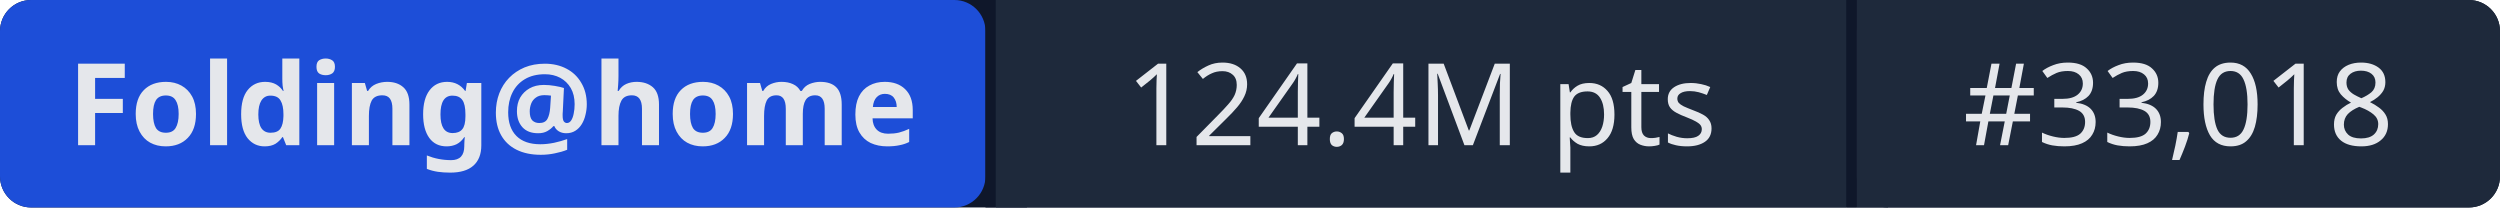
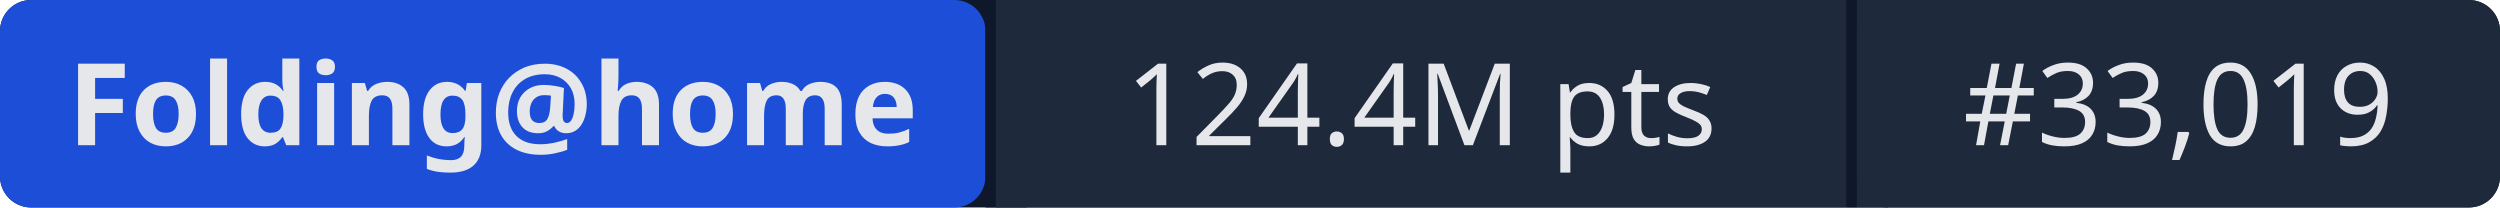
- <svg xmlns="http://www.w3.org/2000/svg" width="241" height="20" role="img" aria-label="Folding@home: 124.4M pts | #33,018">
+ <svg xmlns="http://www.w3.org/2000/svg" width="241" height="20" role="img" aria-label="Folding@home: 124.4M pts | #33,019">
  <rect width="241" height="20" rx="3" fill="#0f172a" />
  <rect x="0" width="95" height="20" rx="3" fill="#1d4ed8" />
  <rect x="95" width="1" height="20" fill="#0f172a" />
  <rect x="96" width="82" height="20" fill="#1e293b" />
  <rect x="178" width="1" height="20" fill="#0f172a" />
  <rect x="179" width="62" height="20" rx="3" fill="#1e293b" />
  <rect x="96" width="3" height="20" fill="#1e293b" />
  <rect x="179" width="3" height="20" fill="#1e293b" />
  <g fill="#e5e7eb" font-family="system-ui,sans-serif" font-size="11" text-anchor="middle">
    <text x="47.5" y="14" font-weight="600">Folding@home</text>
    <text x="137" y="14">124.4M pts</text>
-     <text x="210" y="14">#33,018</text>
+     <text x="210" y="14">#33,019</text>
  </g>
</svg>
